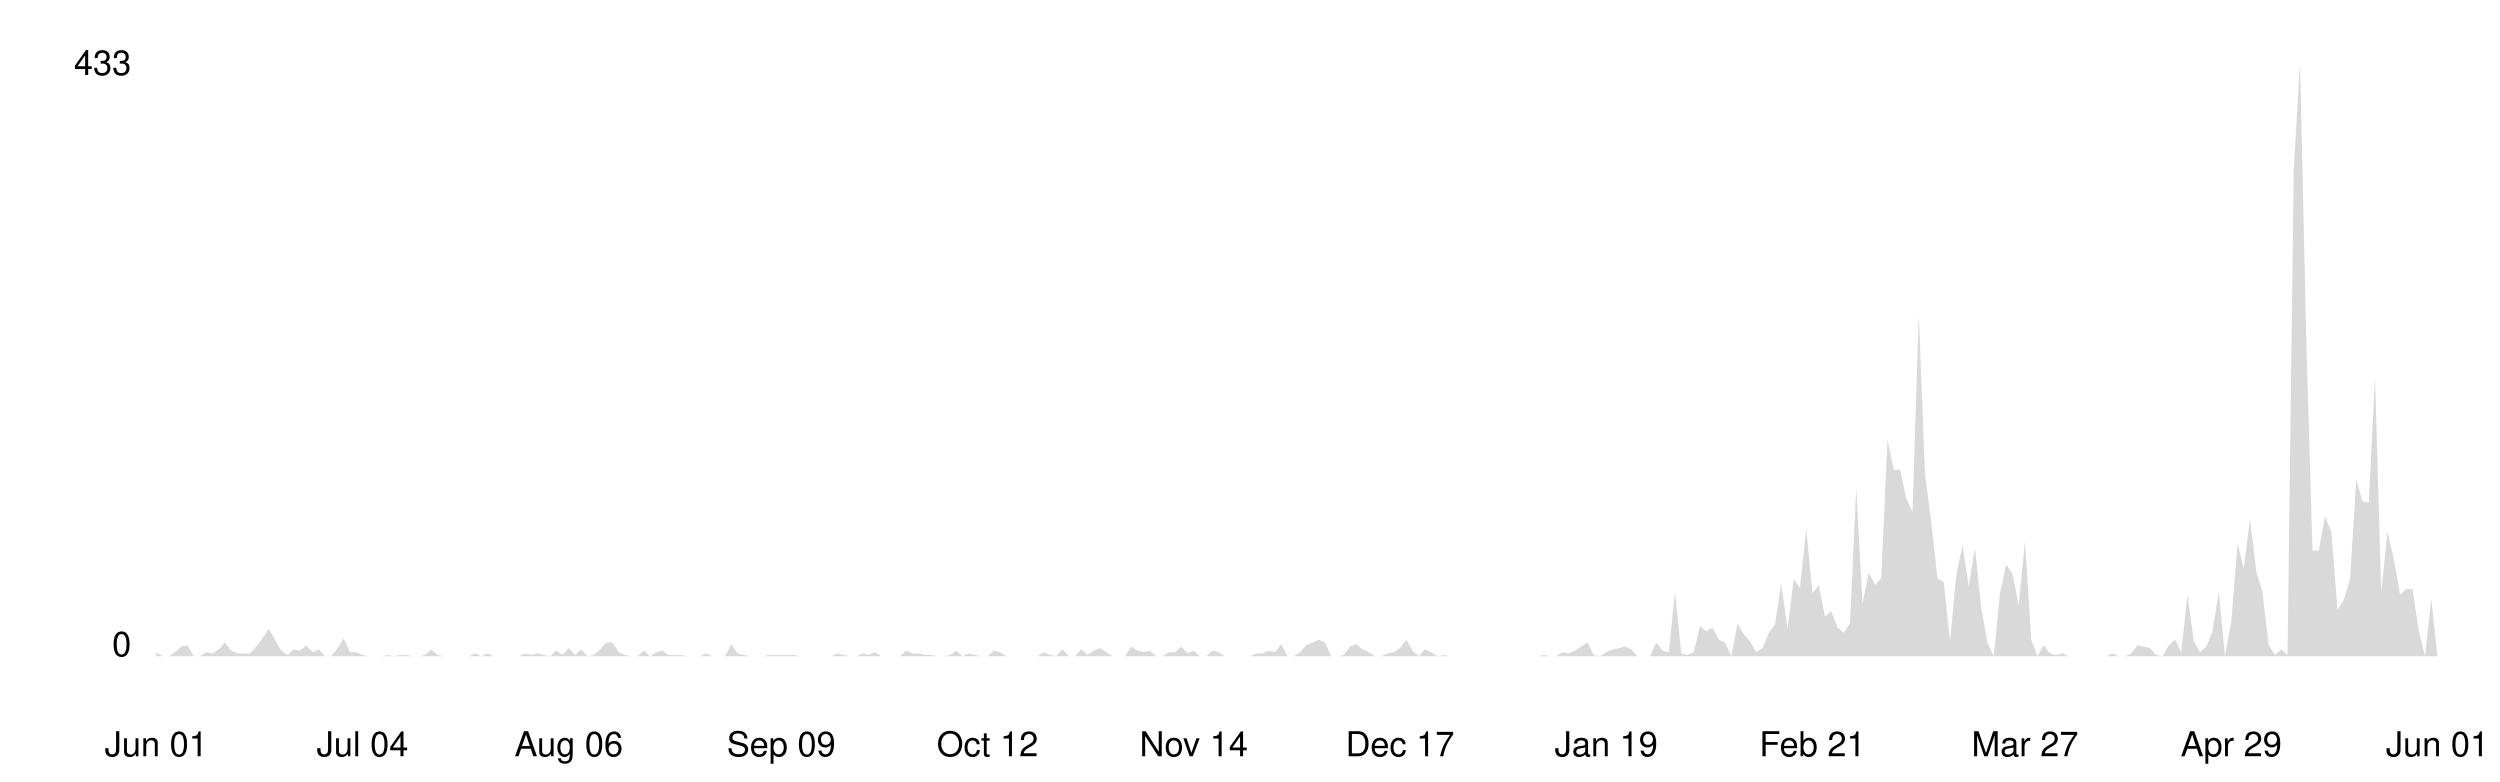
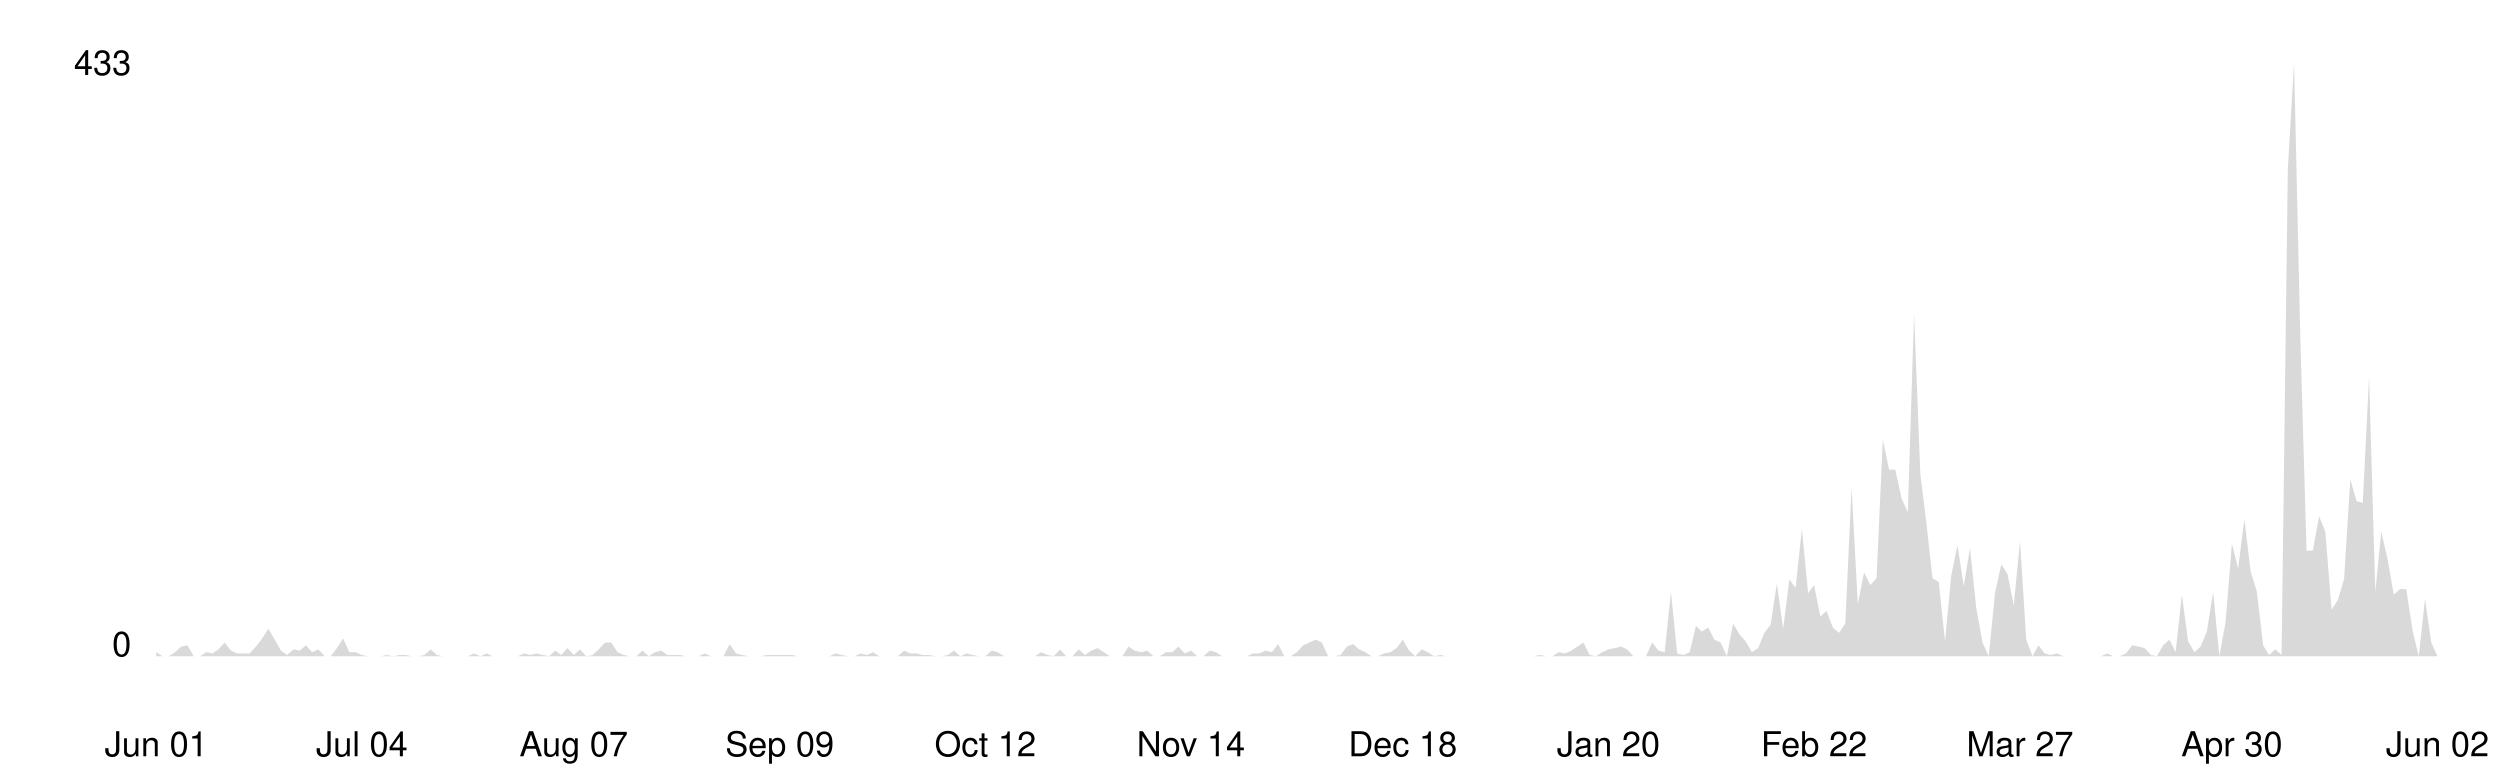
<svg xmlns="http://www.w3.org/2000/svg" viewBox="0 0 800 250" width="100%">
  <style>
    .line { fill: none; stroke-width: 2; stroke-linecap: round; stroke-linejoin: round; }
    .area { opacity: 0.15; }
    .axis-label { font-family: -apple-system, BlinkMacSystemFont, 'Segoe UI', Helvetica, Arial, sans-serif; font-size: 11px; }
    .axis-line { stroke-width: 1; }

    @media (prefers-color-scheme: dark) {
      .line { stroke: #58a6ff; }
      .area { fill: #58a6ff; }
      .axis-label { fill: #8b949e; }
      .axis-line { stroke: #30363d; }
    }
    @media (prefers-color-scheme: light) {
      .line { stroke: #0969da; }
      .area { fill: #0969da; }
      .axis-label { fill: #57606a; }
      .axis-line { stroke: #d0d7de; }
    }
  </style>
  <line class="axis-line" x1="50" y1="20" x2="50" y2="210" />
  <line class="axis-line" x1="50" y1="210" x2="780" y2="210" />
-   <polygon class="area" points="50.0,208.7 52.0,210.0 54.0,210.0 56.0,208.7 58.0,206.9 60.0,206.5 62.0,210.0 64.0,210.0 66.0,208.7 68.0,209.1 70.0,207.8 72.0,205.6 74.0,208.2 76.0,209.1 78.0,209.1 80.0,209.1 82.0,206.9 84.0,204.3 86.0,201.2 88.0,204.7 90.0,208.2 92.0,209.6 94.0,207.8 96.0,208.2 98.0,206.5 100.0,208.7 102.0,207.8 104.0,210.0 106.0,210.0 108.0,207.4 110.0,204.3 112.0,208.7 114.0,208.7 116.0,209.6 118.0,210.0 120.0,210.0 122.0,210.0 124.0,209.6 126.0,210.0 128.0,209.6 130.0,209.6 132.0,210.0 134.0,210.0 136.0,209.6 138.0,207.8 140.0,209.6 142.0,210.0 144.0,210.0 146.0,210.0 148.0,210.0 150.0,210.0 152.0,209.1 154.0,210.0 156.0,209.1 158.0,210.0 160.0,210.0 162.0,210.0 164.0,210.0 166.0,210.0 168.0,209.1 170.0,209.6 172.0,209.1 174.0,209.6 176.0,210.0 178.0,208.2 180.0,209.6 182.0,207.4 184.0,209.6 186.0,207.8 188.0,210.0 190.0,209.6 192.0,207.8 194.0,205.6 196.0,205.6 198.0,208.7 200.0,209.6 202.0,210.0 204.0,210.0 206.0,208.2 208.0,210.0 210.0,208.7 212.0,208.2 214.0,209.6 216.0,209.6 218.0,209.6 220.0,210.0 222.0,210.0 224.0,210.0 226.0,209.1 228.0,210.0 230.0,210.0 232.0,210.0 234.0,206.1 236.0,209.1 238.0,209.6 240.0,210.0 242.0,210.0 244.0,210.0 246.0,209.6 248.0,209.6 250.0,209.6 252.0,209.6 254.0,209.6 256.0,210.0 258.0,210.0 260.0,210.0 262.0,210.0 264.0,210.0 266.0,210.0 268.0,209.1 270.0,209.6 272.0,210.0 274.0,210.0 276.0,209.1 278.0,209.6 280.0,208.7 282.0,210.0 284.0,210.0 286.0,210.0 288.0,210.0 290.0,208.2 292.0,209.1 294.0,209.1 296.0,209.6 298.0,209.6 300.0,210.0 302.0,210.0 304.0,209.6 306.0,208.2 308.0,210.0 310.0,209.1 312.0,209.6 314.0,210.0 316.0,210.0 318.0,208.2 320.0,208.7 322.0,210.0 324.0,210.0 326.0,210.0 328.0,210.0 330.0,210.0 332.0,210.0 334.0,208.7 336.0,209.6 338.0,210.0 340.0,207.8 342.0,210.0 344.0,210.0 346.0,207.8 348.0,209.6 350.0,208.2 352.0,207.4 354.0,208.7 356.0,210.0 358.0,210.0 360.0,210.0 362.0,206.9 364.0,208.2 366.0,208.7 368.0,208.2 370.0,210.0 372.0,210.0 374.0,208.7 376.0,208.7 378.0,206.9 380.0,209.1 382.0,208.2 384.0,210.0 386.0,210.0 388.0,208.2 390.0,208.7 392.0,210.0 394.0,210.0 396.0,210.0 398.0,210.0 400.0,210.0 402.0,209.1 404.0,209.1 406.0,208.2 408.0,208.7 410.0,206.1 412.0,210.0 414.0,210.0 416.0,208.7 418.0,206.5 420.0,205.6 422.0,204.7 424.0,205.6 426.0,210.0 428.0,210.0 430.0,209.6 432.0,206.9 434.0,206.1 436.0,207.8 438.0,208.7 440.0,210.0 442.0,210.0 444.0,209.1 446.0,208.7 448.0,207.4 450.0,204.7 452.0,208.2 454.0,210.0 456.0,207.8 458.0,208.7 460.0,210.0 462.0,209.6 464.0,210.0 466.0,210.0 468.0,210.0 470.0,210.0 472.0,210.0 474.0,210.0 476.0,210.0 478.0,210.0 480.0,210.0 482.0,210.0 484.0,210.0 486.0,210.0 488.0,210.0 490.0,210.0 492.0,210.0 494.0,209.6 496.0,210.0 498.0,210.0 500.0,208.7 502.0,209.1 504.0,208.2 506.0,206.9 508.0,205.6 510.0,209.6 512.0,210.0 514.0,208.7 516.0,207.8 518.0,207.4 520.0,206.9 522.0,207.8 524.0,210.0 526.0,210.0 528.0,210.0 530.0,205.6 532.0,208.2 534.0,208.7 536.0,189.4 538.0,209.1 540.0,209.6 542.0,208.7 544.0,200.3 546.0,202.1 548.0,200.8 550.0,204.7 552.0,205.6 554.0,210.0 556.0,199.5 558.0,203.0 560.0,205.2 562.0,208.7 564.0,207.4 566.0,202.5 568.0,199.9 570.0,186.7 572.0,201.2 574.0,185.4 576.0,188.1 578.0,169.2 580.0,189.8 582.0,187.2 584.0,197.3 586.0,195.5 588.0,200.8 590.0,202.5 592.0,199.5 594.0,156.0 596.0,193.3 598.0,183.2 600.0,187.2 602.0,185.0 604.0,140.7 606.0,150.3 608.0,150.3 610.0,159.5 612.0,163.9 614.0,100.3 616.0,151.6 618.0,167.0 620.0,185.0 622.0,186.3 624.0,205.2 626.0,184.1 628.0,174.5 630.0,187.6 632.0,175.3 634.0,194.6 636.0,205.6 638.0,210.0 640.0,189.8 642.0,180.6 644.0,183.7 646.0,193.8 648.0,173.1 650.0,204.7 652.0,210.0 654.0,206.5 656.0,209.1 658.0,209.6 660.0,209.1 662.0,210.0 664.0,210.0 666.0,210.0 668.0,210.0 670.0,210.0 672.0,210.0 674.0,210.0 676.0,209.1 678.0,210.0 680.0,210.0 682.0,209.1 684.0,206.5 686.0,206.9 688.0,207.4 690.0,209.6 692.0,210.0 694.0,206.5 696.0,204.7 698.0,208.7 700.0,190.3 702.0,205.2 704.0,208.7 706.0,206.9 708.0,202.1 710.0,189.4 712.0,210.0 714.0,199.0 716.0,174.0 718.0,181.9 720.0,166.1 722.0,182.8 724.0,189.4 726.0,206.5 728.0,209.6 730.0,207.8 732.0,209.6 734.0,54.2 736.0,20.0 738.0,108.2 740.0,176.2 742.0,176.2 744.0,165.2 746.0,170.1 748.0,195.1 750.0,192.0 752.0,185.4 754.0,153.4 756.0,160.4 758.0,160.9 760.0,120.5 762.0,189.4 764.0,170.1 766.0,178.8 768.0,190.3 770.0,188.5 772.0,188.5 774.0,201.7 776.0,210.0 778.0,191.6 780.0,210.0 780.0,210.0 50.0,210.0" />
-   <polyline class="line" points="50.0,208.7 52.0,210.0 54.0,210.0 56.0,208.7 58.0,206.9 60.0,206.5 62.0,210.0 64.0,210.0 66.0,208.7 68.0,209.1 70.0,207.8 72.0,205.6 74.0,208.2 76.0,209.1 78.0,209.1 80.0,209.1 82.0,206.9 84.0,204.3 86.0,201.2 88.0,204.7 90.0,208.2 92.0,209.6 94.0,207.8 96.0,208.2 98.0,206.5 100.0,208.7 102.0,207.8 104.0,210.0 106.0,210.0 108.0,207.4 110.0,204.3 112.0,208.7 114.0,208.7 116.0,209.6 118.0,210.0 120.0,210.0 122.0,210.0 124.0,209.6 126.0,210.0 128.0,209.6 130.0,209.6 132.0,210.0 134.0,210.0 136.0,209.6 138.0,207.8 140.0,209.6 142.0,210.0 144.0,210.0 146.0,210.0 148.0,210.0 150.0,210.0 152.0,209.1 154.0,210.0 156.0,209.1 158.0,210.0 160.0,210.0 162.0,210.0 164.0,210.0 166.0,210.0 168.0,209.1 170.0,209.6 172.0,209.1 174.0,209.6 176.0,210.0 178.0,208.2 180.0,209.6 182.0,207.4 184.0,209.6 186.0,207.8 188.0,210.0 190.0,209.6 192.0,207.8 194.0,205.6 196.0,205.6 198.0,208.7 200.0,209.6 202.0,210.0 204.0,210.0 206.0,208.2 208.0,210.0 210.0,208.7 212.0,208.2 214.0,209.6 216.0,209.6 218.0,209.6 220.0,210.0 222.0,210.0 224.0,210.0 226.0,209.1 228.0,210.0 230.0,210.0 232.0,210.0 234.0,206.1 236.0,209.1 238.0,209.6 240.0,210.0 242.0,210.0 244.0,210.0 246.0,209.6 248.0,209.6 250.0,209.6 252.0,209.6 254.0,209.6 256.0,210.0 258.0,210.0 260.0,210.0 262.0,210.0 264.0,210.0 266.0,210.0 268.0,209.1 270.0,209.6 272.0,210.0 274.0,210.0 276.0,209.1 278.0,209.6 280.0,208.7 282.0,210.0 284.0,210.0 286.0,210.0 288.0,210.0 290.0,208.2 292.0,209.1 294.0,209.1 296.0,209.6 298.0,209.6 300.0,210.0 302.0,210.0 304.0,209.6 306.0,208.2 308.0,210.0 310.0,209.1 312.0,209.6 314.0,210.0 316.0,210.0 318.0,208.2 320.0,208.7 322.0,210.0 324.0,210.0 326.0,210.0 328.0,210.0 330.0,210.0 332.0,210.0 334.0,208.7 336.0,209.6 338.0,210.0 340.0,207.8 342.0,210.0 344.0,210.0 346.0,207.8 348.0,209.6 350.0,208.2 352.0,207.4 354.0,208.7 356.0,210.0 358.0,210.0 360.0,210.0 362.0,206.9 364.0,208.2 366.0,208.7 368.0,208.2 370.0,210.0 372.0,210.0 374.0,208.7 376.0,208.7 378.0,206.9 380.0,209.1 382.0,208.2 384.0,210.0 386.0,210.0 388.0,208.2 390.0,208.7 392.0,210.0 394.0,210.0 396.0,210.0 398.0,210.0 400.0,210.0 402.0,209.1 404.0,209.1 406.0,208.2 408.0,208.7 410.0,206.1 412.0,210.0 414.0,210.0 416.0,208.7 418.0,206.5 420.0,205.6 422.0,204.7 424.0,205.6 426.0,210.0 428.0,210.0 430.0,209.6 432.0,206.9 434.0,206.1 436.0,207.8 438.0,208.7 440.0,210.0 442.0,210.0 444.0,209.1 446.0,208.7 448.0,207.4 450.0,204.7 452.0,208.2 454.0,210.0 456.0,207.8 458.0,208.7 460.0,210.0 462.0,209.6 464.0,210.0 466.0,210.0 468.0,210.0 470.0,210.0 472.0,210.0 474.0,210.0 476.0,210.0 478.0,210.0 480.0,210.0 482.0,210.0 484.0,210.0 486.0,210.0 488.0,210.0 490.0,210.0 492.0,210.0 494.0,209.6 496.0,210.0 498.0,210.0 500.0,208.7 502.0,209.1 504.0,208.2 506.0,206.9 508.0,205.6 510.0,209.6 512.0,210.0 514.0,208.7 516.0,207.8 518.0,207.4 520.0,206.9 522.0,207.8 524.0,210.0 526.0,210.0 528.0,210.0 530.0,205.6 532.0,208.2 534.0,208.7 536.0,189.4 538.0,209.1 540.0,209.6 542.0,208.7 544.0,200.3 546.0,202.1 548.0,200.8 550.0,204.7 552.0,205.6 554.0,210.0 556.0,199.5 558.0,203.0 560.0,205.2 562.0,208.7 564.0,207.4 566.0,202.5 568.0,199.9 570.0,186.7 572.0,201.2 574.0,185.4 576.0,188.1 578.0,169.2 580.0,189.8 582.0,187.2 584.0,197.3 586.0,195.5 588.0,200.8 590.0,202.5 592.0,199.5 594.0,156.0 596.0,193.3 598.0,183.2 600.0,187.2 602.0,185.0 604.0,140.7 606.0,150.3 608.0,150.3 610.0,159.5 612.0,163.9 614.0,100.3 616.0,151.6 618.0,167.0 620.0,185.0 622.0,186.3 624.0,205.2 626.0,184.1 628.0,174.5 630.0,187.6 632.0,175.3 634.0,194.6 636.0,205.6 638.0,210.0 640.0,189.8 642.0,180.6 644.0,183.7 646.0,193.8 648.0,173.1 650.0,204.7 652.0,210.0 654.0,206.5 656.0,209.1 658.0,209.6 660.0,209.1 662.0,210.0 664.0,210.0 666.0,210.0 668.0,210.0 670.0,210.0 672.0,210.0 674.0,210.0 676.0,209.1 678.0,210.0 680.0,210.0 682.0,209.1 684.0,206.5 686.0,206.9 688.0,207.4 690.0,209.6 692.0,210.0 694.0,206.5 696.0,204.7 698.0,208.7 700.0,190.3 702.0,205.2 704.0,208.7 706.0,206.9 708.0,202.1 710.0,189.4 712.0,210.0 714.0,199.0 716.0,174.0 718.0,181.9 720.0,166.1 722.0,182.8 724.0,189.4 726.0,206.5 728.0,209.6 730.0,207.8 732.0,209.6 734.0,54.2 736.0,20.0 738.0,108.2 740.0,176.2 742.0,176.2 744.0,165.2 746.0,170.1 748.0,195.1 750.0,192.0 752.0,185.4 754.0,153.4 756.0,160.4 758.0,160.9 760.0,120.5 762.0,189.4 764.0,170.1 766.0,178.8 768.0,190.3 770.0,188.5 772.0,188.5 774.0,201.7 776.0,210.0 778.0,191.6 780.0,210.0" />
+   <polygon class="area" points="50.0,208.7 52.0,210.0 54.0,210.0 56.0,208.7 58.0,206.9 60.0,206.5 62.0,210.0 64.0,210.0 66.0,208.7 68.0,209.1 69.9,207.8 71.9,205.6 73.9,208.2 75.9,209.1 77.9,209.1 79.9,209.1 81.9,206.9 83.9,204.3 85.9,201.2 87.9,204.7 89.9,208.2 91.9,209.6 93.9,207.8 95.9,208.2 97.9,206.5 99.9,208.7 101.9,207.8 103.9,210.0 105.8,210.0 107.8,207.4 109.8,204.3 111.8,208.7 113.8,208.7 115.8,209.6 117.8,210.0 119.8,210.0 121.8,210.0 123.8,209.6 125.8,210.0 127.8,209.6 129.8,209.6 131.8,210.0 133.8,210.0 135.8,209.6 137.8,207.8 139.8,209.6 141.7,210.0 143.7,210.0 145.7,210.0 147.7,210.0 149.7,210.0 151.7,209.1 153.7,210.0 155.7,209.1 157.7,210.0 159.7,210.0 161.7,210.0 163.7,210.0 165.7,210.0 167.7,209.1 169.7,209.6 171.7,209.1 173.7,209.6 175.7,210.0 177.7,208.2 179.6,209.6 181.6,207.4 183.6,209.6 185.6,207.8 187.6,210.0 189.6,209.6 191.6,207.8 193.6,205.6 195.6,205.6 197.6,208.7 199.6,209.6 201.6,210.0 203.6,210.0 205.6,208.2 207.6,210.0 209.6,208.7 211.6,208.2 213.6,209.6 215.5,209.6 217.5,209.6 219.5,210.0 221.5,210.0 223.5,210.0 225.5,209.1 227.5,210.0 229.5,210.0 231.5,210.0 233.5,206.1 235.5,209.1 237.5,209.6 239.5,210.0 241.5,210.0 243.5,210.0 245.5,209.6 247.5,209.6 249.5,209.6 251.4,209.6 253.4,209.6 255.4,210.0 257.4,210.0 259.4,210.0 261.4,210.0 263.4,210.0 265.4,210.0 267.4,209.1 269.4,209.6 271.4,210.0 273.4,210.0 275.4,209.1 277.4,209.6 279.4,208.7 281.4,210.0 283.4,210.0 285.4,210.0 287.3,210.0 289.3,208.2 291.3,209.1 293.3,209.1 295.3,209.6 297.3,209.6 299.3,210.0 301.3,210.0 303.3,209.6 305.3,208.2 307.3,210.0 309.3,209.1 311.3,209.6 313.3,210.0 315.3,210.0 317.3,208.2 319.3,208.7 321.3,210.0 323.3,210.0 325.2,210.0 327.2,210.0 329.2,210.0 331.2,210.0 333.2,208.7 335.2,209.6 337.2,210.0 339.2,207.8 341.2,210.0 343.2,210.0 345.2,207.8 347.2,209.6 349.2,208.2 351.2,207.4 353.2,208.7 355.2,210.0 357.2,210.0 359.2,210.0 361.1,206.9 363.1,208.2 365.1,208.7 367.1,208.2 369.1,210.0 371.1,210.0 373.1,208.7 375.1,208.7 377.1,206.9 379.1,209.1 381.1,208.2 383.1,210.0 385.1,210.0 387.1,208.2 389.1,208.7 391.1,210.0 393.1,210.0 395.1,210.0 397.0,210.0 399.0,210.0 401.0,209.1 403.0,209.1 405.0,208.2 407.0,208.7 409.0,206.1 411.0,210.0 413.0,210.0 415.0,208.7 417.0,206.5 419.0,205.6 421.0,204.7 423.0,205.6 425.0,210.0 427.0,210.0 429.0,209.6 431.0,206.9 433.0,206.1 434.9,207.8 436.9,208.7 438.9,210.0 440.9,210.0 442.9,209.1 444.9,208.7 446.9,207.4 448.9,204.7 450.9,208.2 452.9,210.0 454.9,207.8 456.9,208.7 458.9,210.0 460.9,209.6 462.9,210.0 464.9,210.0 466.9,210.0 468.9,210.0 470.8,210.0 472.8,210.0 474.8,210.0 476.8,210.0 478.8,210.0 480.8,210.0 482.8,210.0 484.8,210.0 486.8,210.0 488.8,210.0 490.8,210.0 492.8,209.6 494.8,210.0 496.8,210.0 498.8,208.7 500.8,209.1 502.8,208.2 504.8,206.9 506.7,205.6 508.7,209.6 510.7,210.0 512.7,208.7 514.7,207.8 516.7,207.4 518.7,206.9 520.7,207.8 522.7,210.0 524.7,210.0 526.7,210.0 528.7,205.6 530.7,208.2 532.7,208.7 534.7,189.4 536.7,209.1 538.7,209.6 540.7,208.7 542.7,200.3 544.6,202.1 546.6,200.8 548.6,204.7 550.6,205.6 552.6,210.0 554.6,199.5 556.6,203.0 558.6,205.2 560.6,208.7 562.6,207.4 564.6,202.5 566.6,199.9 568.6,186.7 570.6,201.2 572.6,185.4 574.6,188.1 576.6,169.2 578.6,189.8 580.5,187.2 582.5,197.3 584.5,195.5 586.5,200.8 588.5,202.5 590.5,199.5 592.5,156.0 594.5,193.3 596.5,183.2 598.5,187.2 600.5,185.0 602.5,140.7 604.5,150.3 606.5,150.3 608.5,159.5 610.5,163.9 612.5,100.3 614.5,151.6 616.4,167.0 618.4,185.0 620.4,186.3 622.4,205.2 624.4,184.1 626.4,174.5 628.4,187.6 630.4,175.3 632.4,194.6 634.4,205.6 636.4,210.0 638.4,189.8 640.4,180.6 642.4,183.7 644.4,193.8 646.4,173.1 648.4,204.7 650.4,210.0 652.3,206.5 654.3,209.1 656.3,209.6 658.3,209.1 660.3,210.0 662.3,210.0 664.3,210.0 666.3,210.0 668.3,210.0 670.3,210.0 672.3,210.0 674.3,209.1 676.3,210.0 678.3,210.0 680.3,209.1 682.3,206.5 684.3,206.9 686.3,207.4 688.3,209.6 690.2,210.0 692.2,206.5 694.2,204.7 696.2,208.7 698.2,190.3 700.2,205.2 702.2,208.7 704.2,206.9 706.2,202.1 708.2,189.4 710.2,210.0 712.2,199.0 714.2,174.0 716.2,181.9 718.2,166.1 720.2,182.8 722.2,189.4 724.2,206.5 726.1,209.6 728.1,207.8 730.1,209.6 732.1,54.2 734.1,20.0 736.1,108.2 738.1,176.2 740.1,176.2 742.1,165.2 744.1,170.1 746.1,195.1 748.1,192.0 750.1,185.4 752.1,153.4 754.1,160.4 756.1,160.9 758.1,120.5 760.1,189.4 762.0,170.1 764.0,178.8 766.0,190.3 768.0,188.5 770.0,188.5 772.0,201.7 774.0,210.0 776.0,191.6 778.0,205.6 780.0,210.0 780.0,210.0 50.0,210.0" />
+   <polyline class="line" points="50.0,208.7 52.0,210.0 54.0,210.0 56.0,208.7 58.0,206.9 60.0,206.5 62.0,210.0 64.0,210.0 66.0,208.7 68.0,209.1 69.9,207.8 71.9,205.6 73.9,208.2 75.9,209.1 77.9,209.1 79.9,209.1 81.9,206.9 83.9,204.3 85.9,201.2 87.9,204.7 89.9,208.2 91.9,209.6 93.9,207.8 95.9,208.2 97.9,206.5 99.9,208.7 101.9,207.8 103.9,210.0 105.8,210.0 107.8,207.4 109.8,204.3 111.8,208.7 113.8,208.7 115.8,209.6 117.8,210.0 119.8,210.0 121.8,210.0 123.8,209.6 125.8,210.0 127.8,209.6 129.8,209.6 131.8,210.0 133.8,210.0 135.8,209.6 137.8,207.8 139.8,209.6 141.7,210.0 143.7,210.0 145.7,210.0 147.7,210.0 149.7,210.0 151.7,209.1 153.7,210.0 155.7,209.1 157.7,210.0 159.7,210.0 161.7,210.0 163.7,210.0 165.7,210.0 167.7,209.1 169.7,209.6 171.7,209.1 173.7,209.6 175.7,210.0 177.7,208.2 179.6,209.6 181.6,207.4 183.6,209.6 185.6,207.8 187.6,210.0 189.6,209.6 191.6,207.8 193.6,205.6 195.6,205.6 197.6,208.7 199.6,209.6 201.6,210.0 203.6,210.0 205.6,208.2 207.6,210.0 209.6,208.7 211.6,208.2 213.6,209.6 215.5,209.6 217.5,209.6 219.5,210.0 221.5,210.0 223.5,210.0 225.5,209.1 227.5,210.0 229.5,210.0 231.5,210.0 233.5,206.1 235.5,209.1 237.5,209.6 239.5,210.0 241.5,210.0 243.5,210.0 245.5,209.6 247.5,209.6 249.5,209.6 251.4,209.6 253.4,209.6 255.4,210.0 257.4,210.0 259.4,210.0 261.4,210.0 263.4,210.0 265.4,210.0 267.4,209.1 269.4,209.6 271.4,210.0 273.4,210.0 275.4,209.1 277.4,209.6 279.4,208.7 281.4,210.0 283.4,210.0 285.4,210.0 287.3,210.0 289.3,208.2 291.3,209.1 293.3,209.1 295.3,209.6 297.3,209.6 299.3,210.0 301.3,210.0 303.3,209.6 305.3,208.2 307.3,210.0 309.3,209.1 311.3,209.6 313.3,210.0 315.3,210.0 317.3,208.2 319.3,208.7 321.3,210.0 323.3,210.0 325.2,210.0 327.2,210.0 329.2,210.0 331.2,210.0 333.2,208.7 335.2,209.6 337.2,210.0 339.2,207.8 341.2,210.0 343.2,210.0 345.2,207.8 347.2,209.6 349.2,208.2 351.2,207.4 353.2,208.7 355.2,210.0 357.2,210.0 359.2,210.0 361.1,206.9 363.1,208.2 365.1,208.7 367.1,208.2 369.1,210.0 371.1,210.0 373.1,208.7 375.1,208.7 377.1,206.9 379.1,209.1 381.1,208.2 383.1,210.0 385.1,210.0 387.1,208.2 389.1,208.7 391.1,210.0 393.1,210.0 395.1,210.0 397.0,210.0 399.0,210.0 401.0,209.1 403.0,209.1 405.0,208.2 407.0,208.7 409.0,206.1 411.0,210.0 413.0,210.0 415.0,208.7 417.0,206.5 419.0,205.6 421.0,204.7 423.0,205.6 425.0,210.0 427.0,210.0 429.0,209.6 431.0,206.9 433.0,206.1 434.9,207.8 436.9,208.7 438.9,210.0 440.9,210.0 442.9,209.1 444.9,208.7 446.9,207.4 448.9,204.7 450.9,208.2 452.9,210.0 454.9,207.8 456.9,208.7 458.9,210.0 460.9,209.6 462.9,210.0 464.9,210.0 466.9,210.0 468.9,210.0 470.8,210.0 472.8,210.0 474.8,210.0 476.8,210.0 478.8,210.0 480.8,210.0 482.8,210.0 484.8,210.0 486.8,210.0 488.8,210.0 490.8,210.0 492.8,209.6 494.8,210.0 496.8,210.0 498.8,208.7 500.8,209.1 502.8,208.2 504.8,206.9 506.7,205.6 508.7,209.6 510.7,210.0 512.7,208.7 514.7,207.8 516.7,207.4 518.7,206.9 520.7,207.8 522.7,210.0 524.7,210.0 526.7,210.0 528.7,205.6 530.7,208.2 532.7,208.7 534.7,189.4 536.7,209.1 538.7,209.6 540.7,208.7 542.7,200.3 544.6,202.1 546.6,200.8 548.6,204.7 550.6,205.6 552.6,210.0 554.6,199.5 556.6,203.0 558.6,205.2 560.6,208.7 562.6,207.4 564.6,202.5 566.6,199.9 568.6,186.7 570.6,201.2 572.6,185.4 574.6,188.1 576.6,169.2 578.6,189.8 580.5,187.2 582.5,197.3 584.5,195.5 586.5,200.8 588.5,202.5 590.5,199.5 592.5,156.0 594.5,193.3 596.5,183.2 598.5,187.2 600.5,185.0 602.5,140.7 604.5,150.3 606.5,150.3 608.5,159.5 610.5,163.9 612.5,100.3 614.5,151.6 616.4,167.0 618.4,185.0 620.4,186.3 622.4,205.2 624.4,184.1 626.4,174.5 628.4,187.6 630.4,175.3 632.4,194.6 634.4,205.6 636.4,210.0 638.4,189.8 640.4,180.6 642.4,183.7 644.4,193.8 646.4,173.1 648.4,204.7 650.4,210.0 652.3,206.5 654.3,209.1 656.3,209.6 658.3,209.1 660.3,210.0 662.3,210.0 664.3,210.0 666.3,210.0 668.3,210.0 670.3,210.0 672.3,210.0 674.3,209.1 676.3,210.0 678.3,210.0 680.3,209.1 682.3,206.5 684.3,206.9 686.3,207.4 688.3,209.6 690.2,210.0 692.2,206.5 694.2,204.7 696.2,208.7 698.2,190.3 700.2,205.2 702.2,208.7 704.2,206.9 706.2,202.1 708.2,189.4 710.2,210.0 712.2,199.0 714.2,174.0 716.2,181.9 718.2,166.1 720.2,182.8 722.2,189.4 724.2,206.5 726.1,209.6 728.1,207.8 730.1,209.6 732.1,54.2 734.1,20.0 736.1,108.2 738.1,176.2 740.1,176.2 742.1,165.2 744.1,170.1 746.1,195.1 748.1,192.0 750.1,185.4 752.1,153.4 754.1,160.4 756.1,160.9 758.1,120.5 760.1,189.4 762.0,170.1 764.0,178.8 766.0,190.3 768.0,188.5 770.0,188.5 772.0,201.7 774.0,210.0 776.0,191.6 778.0,205.6 780.0,210.0" />
  <text x="42" y="210" text-anchor="end" class="axis-label">0</text>
  <text x="42" y="24" text-anchor="end" class="axis-label">433</text>
  <text x="50.0" y="242" text-anchor="middle" class="axis-label">Jun 01</text>
-   <text x="116.0" y="242" text-anchor="middle" class="axis-label">Jul 04</text>
-   <text x="182.0" y="242" text-anchor="middle" class="axis-label">Aug 06</text>
-   <text x="250.0" y="242" text-anchor="middle" class="axis-label">Sep 09</text>
-   <text x="316.0" y="242" text-anchor="middle" class="axis-label">Oct 12</text>
-   <text x="382.0" y="242" text-anchor="middle" class="axis-label">Nov 14</text>
-   <text x="448.0" y="242" text-anchor="middle" class="axis-label">Dec 17</text>
-   <text x="514.0" y="242" text-anchor="middle" class="axis-label">Jan 19</text>
-   <text x="580.0" y="242" text-anchor="middle" class="axis-label">Feb 21</text>
-   <text x="648.0" y="242" text-anchor="middle" class="axis-label">Mar 27</text>
-   <text x="714.0" y="242" text-anchor="middle" class="axis-label">Apr 29</text>
-   <text x="780.0" y="242" text-anchor="middle" class="axis-label">Jun 01</text>
+   <text x="115.8" y="242" text-anchor="middle" class="axis-label">Jul 04</text>
+   <text x="183.6" y="242" text-anchor="middle" class="axis-label">Aug 07</text>
+   <text x="249.5" y="242" text-anchor="middle" class="axis-label">Sep 09</text>
+   <text x="315.3" y="242" text-anchor="middle" class="axis-label">Oct 12</text>
+   <text x="381.1" y="242" text-anchor="middle" class="axis-label">Nov 14</text>
+   <text x="448.9" y="242" text-anchor="middle" class="axis-label">Dec 18</text>
+   <text x="514.7" y="242" text-anchor="middle" class="axis-label">Jan 20</text>
+   <text x="580.5" y="242" text-anchor="middle" class="axis-label">Feb 22</text>
+   <text x="646.4" y="242" text-anchor="middle" class="axis-label">Mar 27</text>
+   <text x="714.2" y="242" text-anchor="middle" class="axis-label">Apr 30</text>
+   <text x="780.0" y="242" text-anchor="middle" class="axis-label">Jun 02</text>
</svg>
